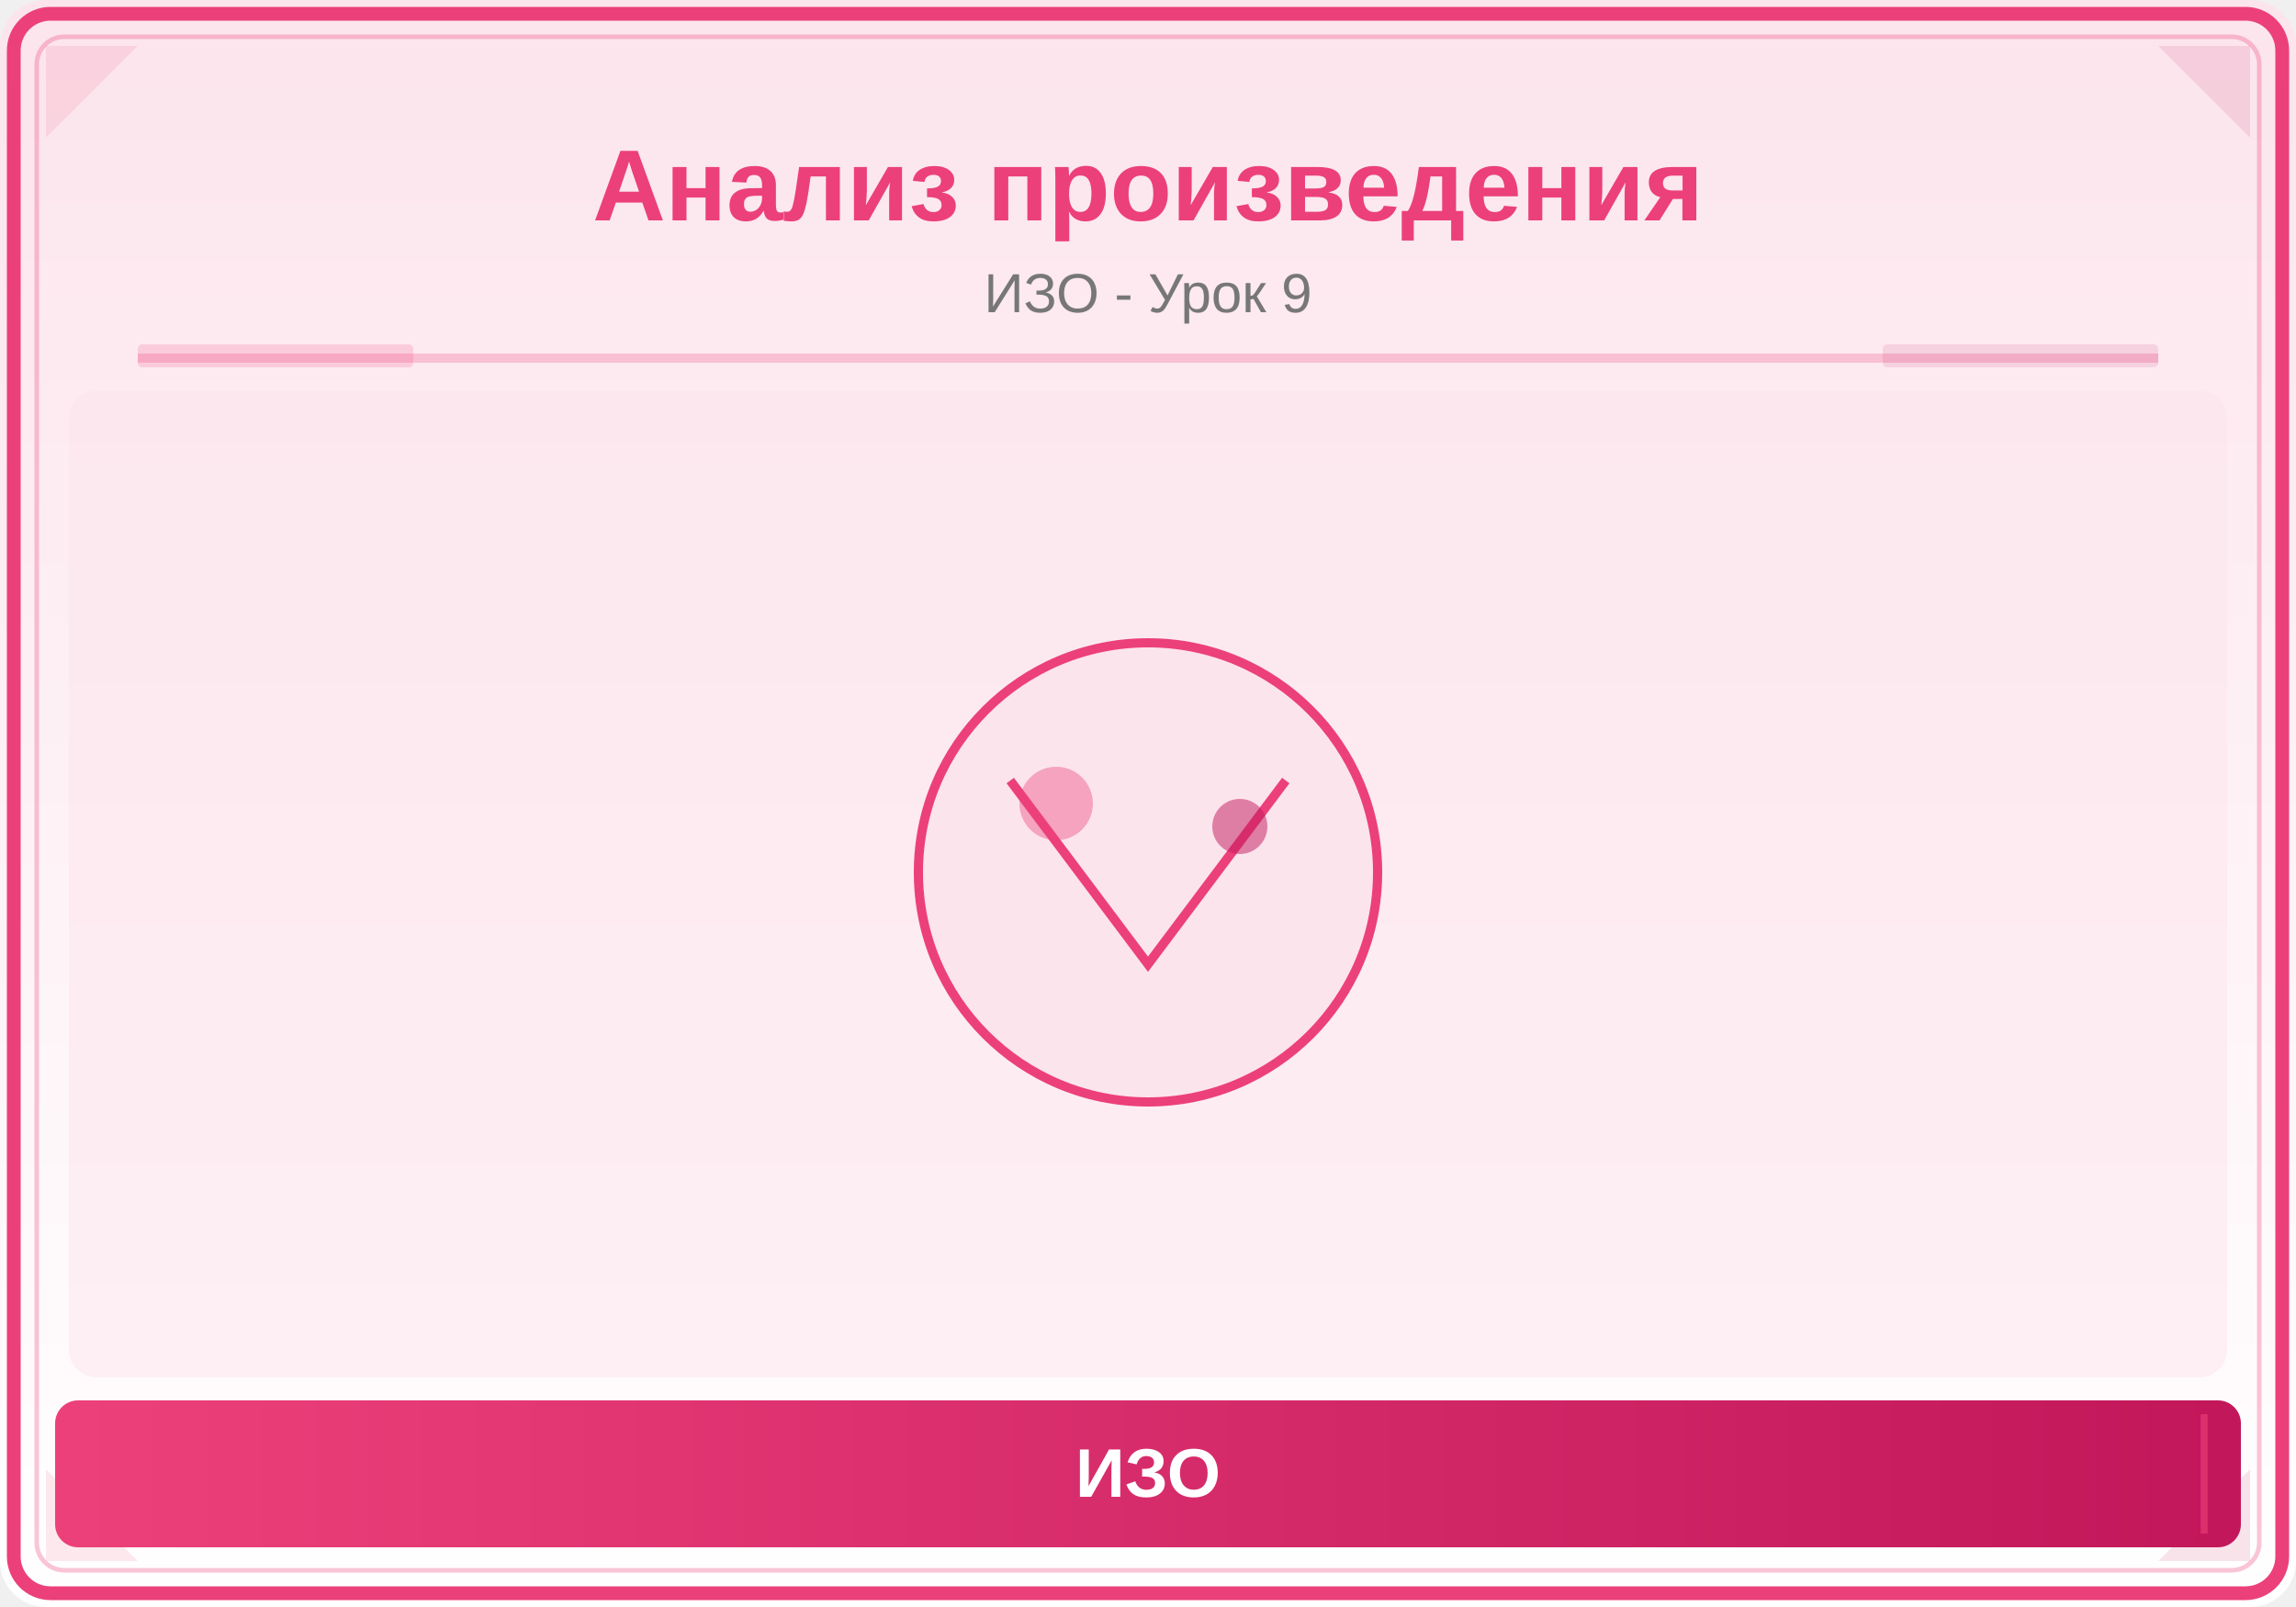
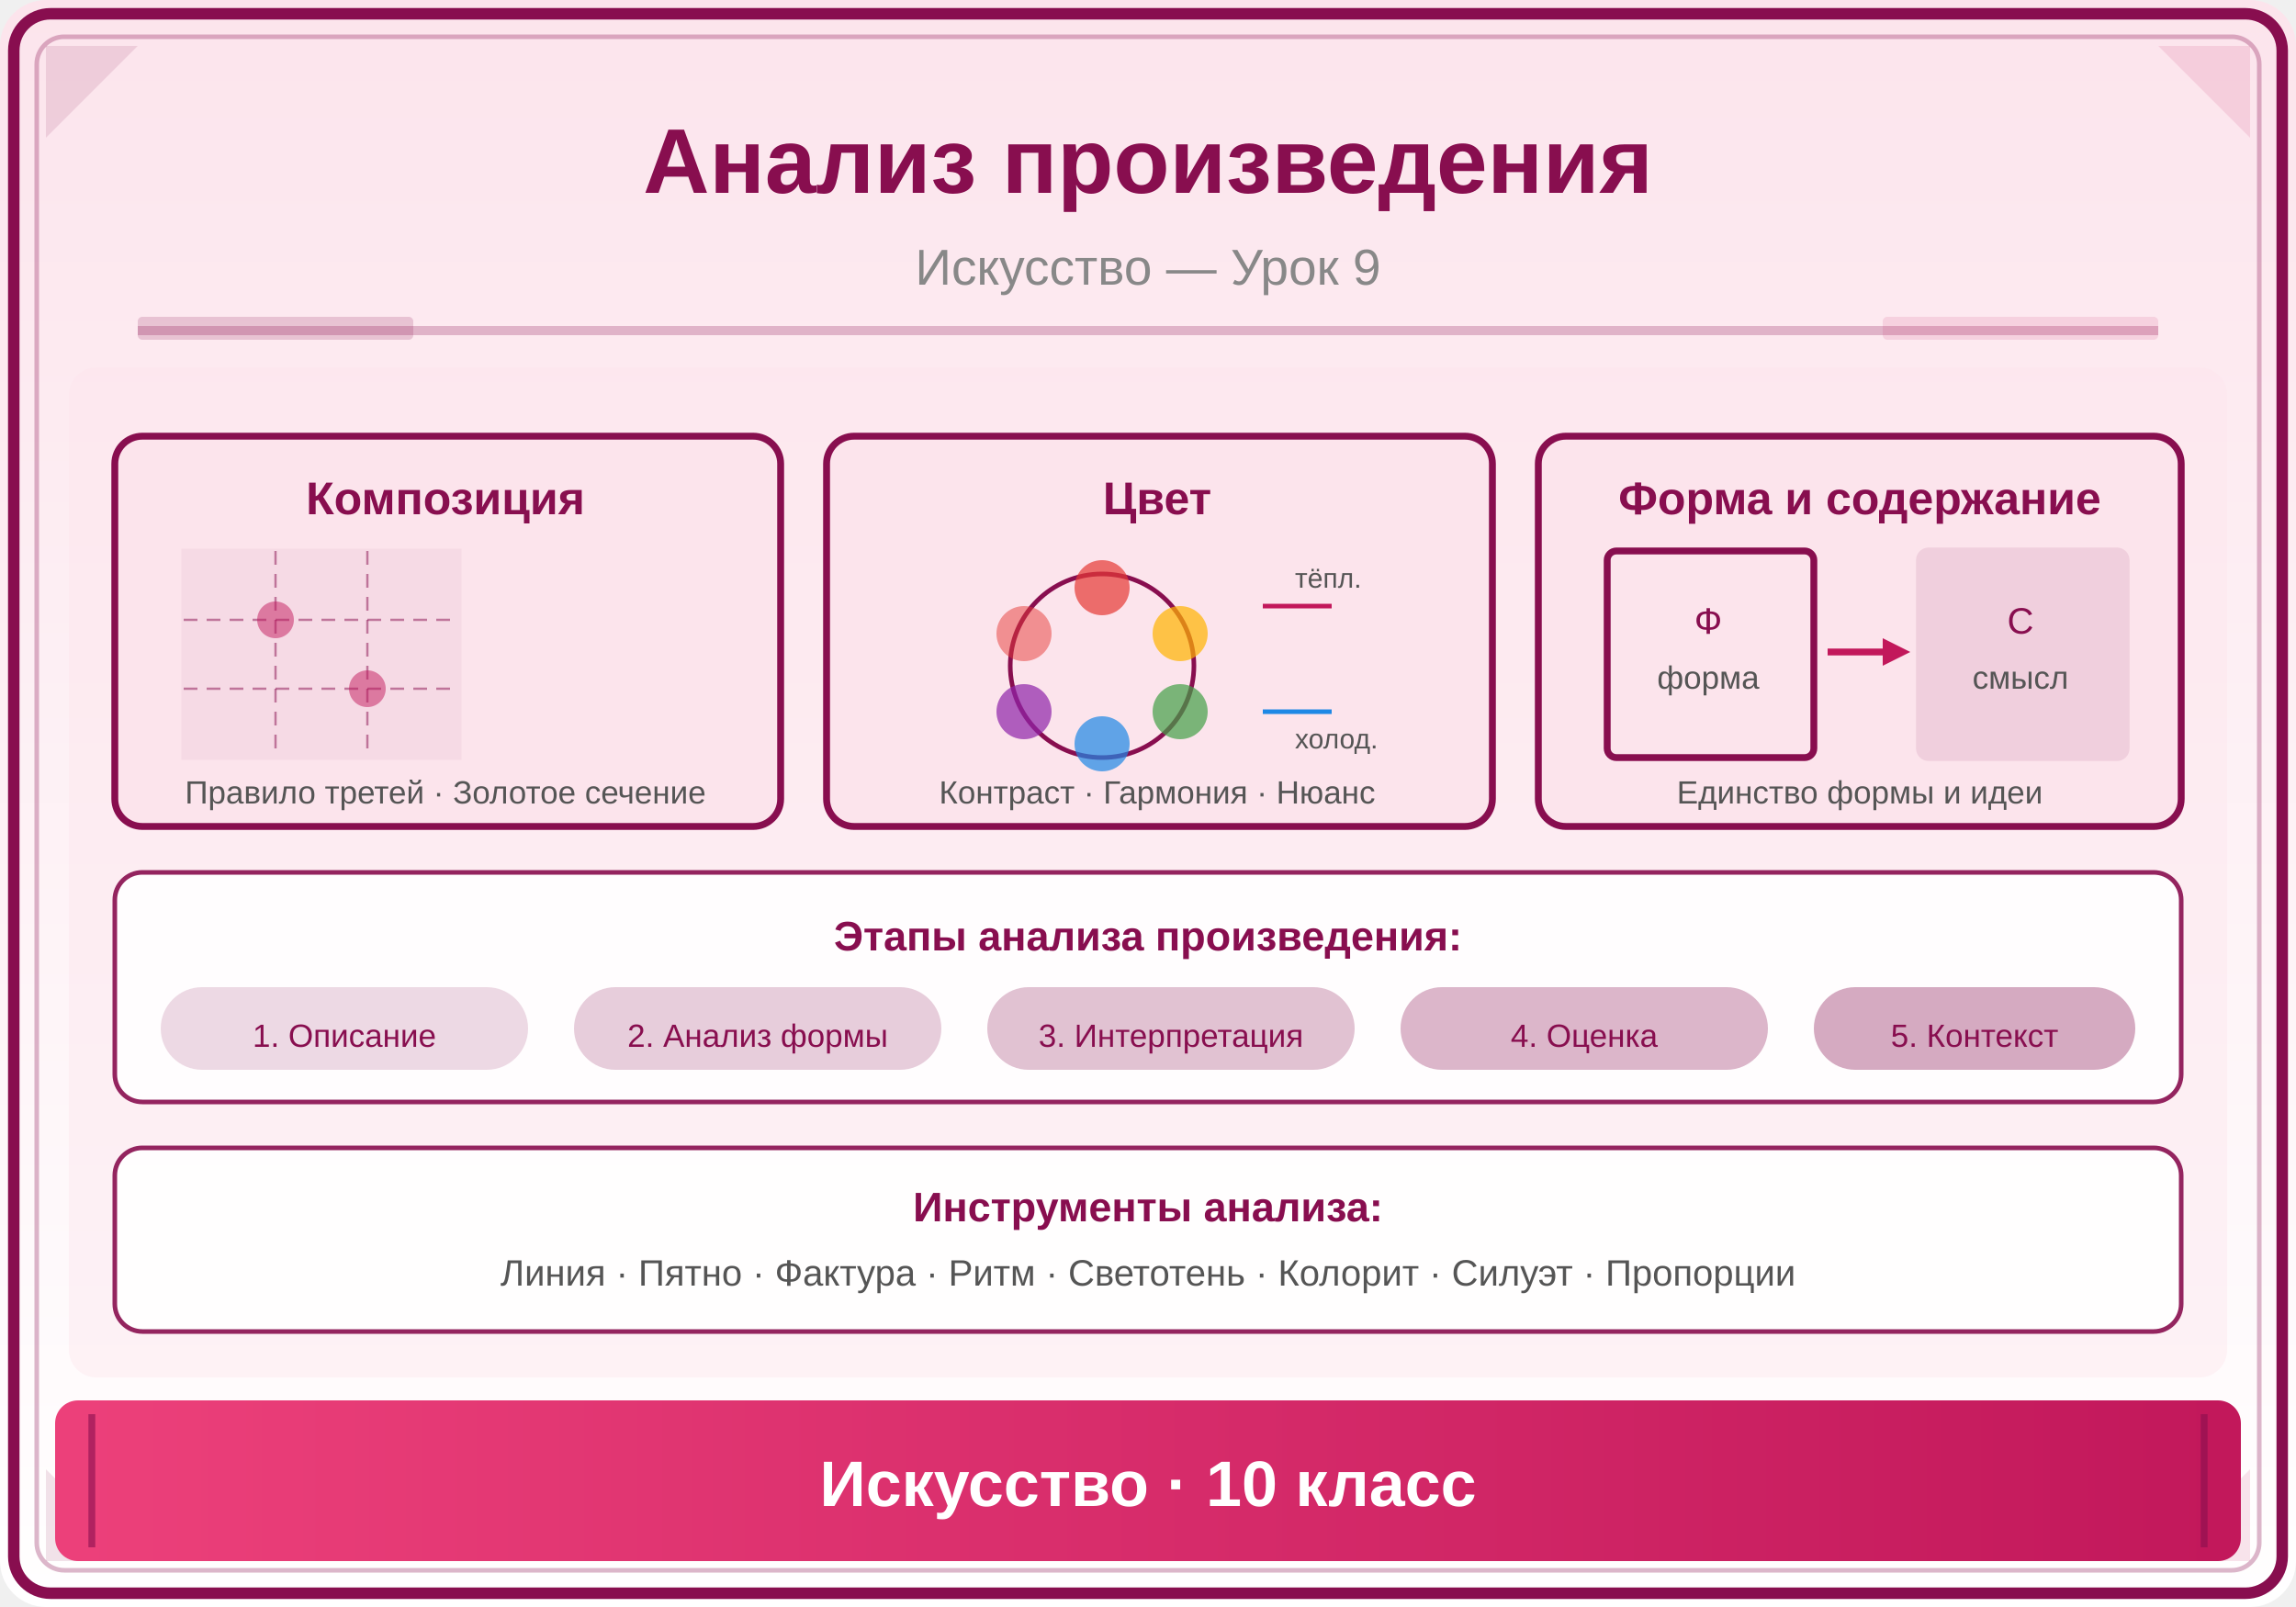
<svg xmlns="http://www.w3.org/2000/svg" viewBox="0 0 500 350">
  <defs>
    <linearGradient id="bg" x1="0" y1="0" x2="0" y2="1">
      <stop offset="0%" stop-color="#FCE4EC" />
      <stop offset="100%" stop-color="#FFFFFF" />
    </linearGradient>
    <linearGradient id="panel" x1="0" y1="0" x2="1" y2="0">
      <stop offset="0%" stop-color="#EC407A" />
      <stop offset="100%" stop-color="#C2185B" />
    </linearGradient>
  </defs>
  <rect width="500" height="350" fill="url(#bg)" rx="10" />
-   <rect x="3" y="3" width="494" height="344" rx="8" fill="none" stroke="#EC407A" stroke-width="3" />
-   <rect x="8" y="8" width="484" height="334" rx="6" fill="none" stroke="#EC407A" stroke-width="1" opacity="0.3" />
-   <polygon points="10,10 30,10 10,30" fill="#EC407A" opacity="0.12" />
+   <rect x="3" y="3" width="494" height="344" rx="8" fill="none" stroke="#880E4F" stroke-width="2.5" />
+   <rect x="8" y="8" width="484" height="334" rx="6" fill="none" stroke="#880E4F" stroke-width="1" opacity="0.3" />
+   <polygon points="10,10 30,10 10,30" fill="#880E4F" opacity="0.12" />
  <polygon points="490,10 470,10 490,30" fill="#C2185B" opacity="0.12" />
-   <polygon points="10,340 30,340 10,320" fill="#EC407A" opacity="0.12" />
+   <polygon points="10,340 30,340 10,320" fill="#880E4F" opacity="0.12" />
  <polygon points="490,340 470,340 490,320" fill="#C2185B" opacity="0.12" />
-   <text x="250" y="48" font-family="Arial,sans-serif" font-size="22" font-weight="bold" fill="#EC407A" text-anchor="middle">Анализ произведения</text>
-   <text x="250" y="68" font-family="Arial,sans-serif" font-size="12" fill="#777" text-anchor="middle">ИЗО - Урок 9</text>
-   <line x1="30" y1="78" x2="470" y2="78" stroke="#EC407A" stroke-width="2" opacity="0.25" />
-   <rect x="30" y="75" width="60" height="5" fill="#EC407A" opacity="0.18" rx="1" />
-   <rect x="410" y="75" width="60" height="5" fill="#C2185B" opacity="0.12" rx="1" />
+   <text x="250" y="42" font-family="Arial,sans-serif" font-size="20" font-weight="bold" fill="#880E4F" text-anchor="middle">Анализ произведения</text>
+   <text x="250" y="62" font-family="Arial,sans-serif" font-size="11" fill="#888" text-anchor="middle">Искусство — Урок 9</text>
+   <line x1="30" y1="72" x2="470" y2="72" stroke="#880E4F" stroke-width="2" opacity="0.25" />
+   <rect x="30" y="69" width="60" height="5" fill="#880E4F" opacity="0.18" rx="1" />
+   <rect x="410" y="69" width="60" height="5" fill="#C2185B" opacity="0.12" rx="1" />
  <clipPath id="ill">
-     <rect x="15" y="85" width="470" height="215" rx="6" />
+     <rect x="15" y="80" width="470" height="220" rx="6" />
  </clipPath>
  <g clip-path="url(#ill)">
-     <rect x="15" y="85" width="470" height="215" fill="#FCE4EC" opacity="0.5" />
-     <circle cx="250" cy="190" r="50" fill="#FCE4EC" stroke="#EC407A" stroke-width="2" />
-     <path d="M220,170 L250,210 L280,170" fill="none" stroke="#EC407A" stroke-width="2" />
-     <circle cx="230" cy="175" r="8" fill="#EC407A" opacity="0.4" />
-     <circle cx="270" cy="180" r="6" fill="#C2185B" opacity="0.5" />
+     <rect x="15" y="80" width="470" height="220" fill="#FCE4EC" opacity="0.4" />
+     <rect x="25" y="95" width="145" height="85" rx="6" fill="#FCE4EC" stroke="#880E4F" stroke-width="1.5" />
+     <text x="97" y="112" font-family="Arial,sans-serif" font-size="10" font-weight="bold" fill="#880E4F" text-anchor="middle">Композиция</text>
+     <rect x="40" y="120" width="60" height="45" fill="#880E4F" opacity="0.05" stroke="#880E4F" stroke-width="1" />
+     <line x1="60" y1="120" x2="60" y2="165" stroke="#880E4F" stroke-width="0.5" stroke-dasharray="3,2" opacity="0.5" />
+     <line x1="80" y1="120" x2="80" y2="165" stroke="#880E4F" stroke-width="0.5" stroke-dasharray="3,2" opacity="0.5" />
+     <line x1="40" y1="135" x2="100" y2="135" stroke="#880E4F" stroke-width="0.5" stroke-dasharray="3,2" opacity="0.5" />
+     <line x1="40" y1="150" x2="100" y2="150" stroke="#880E4F" stroke-width="0.5" stroke-dasharray="3,2" opacity="0.5" />
+     <circle cx="60" cy="135" r="4" fill="#C2185B" opacity="0.5" />
+     <circle cx="80" cy="150" r="4" fill="#C2185B" opacity="0.5" />
+     <text x="97" y="175" font-family="Arial,sans-serif" font-size="7" fill="#555" text-anchor="middle">Правило третей · Золотое сечение</text>
+     <rect x="180" y="95" width="145" height="85" rx="6" fill="#FCE4EC" stroke="#880E4F" stroke-width="1.5" />
+     <text x="252" y="112" font-family="Arial,sans-serif" font-size="10" font-weight="bold" fill="#880E4F" text-anchor="middle">Цвет</text>
+     <circle cx="240" cy="145" r="20" fill="none" stroke="#880E4F" stroke-width="1" />
+     <circle cx="240" cy="128" r="6" fill="#E53935" opacity="0.7" />
+     <circle cx="257" cy="138" r="6" fill="#FFB300" opacity="0.7" />
+     <circle cx="257" cy="155" r="6" fill="#43A047" opacity="0.7" />
+     <circle cx="240" cy="162" r="6" fill="#1E88E5" opacity="0.7" />
+     <circle cx="223" cy="155" r="6" fill="#8E24AA" opacity="0.7" />
+     <circle cx="223" cy="138" r="6" fill="#E53935" opacity="0.5" />
+     <line x1="275" y1="132" x2="290" y2="132" stroke="#C2185B" stroke-width="1" />
+     <text x="282" y="128" font-family="Arial,sans-serif" font-size="6" fill="#555">тёпл.</text>
+     <line x1="275" y1="155" x2="290" y2="155" stroke="#1E88E5" stroke-width="1" />
+     <text x="282" y="163" font-family="Arial,sans-serif" font-size="6" fill="#555">холод.</text>
+     <text x="252" y="175" font-family="Arial,sans-serif" font-size="7" fill="#555" text-anchor="middle">Контраст · Гармония · Нюанс</text>
+     <rect x="335" y="95" width="140" height="85" rx="6" fill="#FCE4EC" stroke="#880E4F" stroke-width="1.5" />
+     <text x="405" y="112" font-family="Arial,sans-serif" font-size="10" font-weight="bold" fill="#880E4F" text-anchor="middle">Форма и содержание</text>
+     <rect x="350" y="120" width="45" height="45" rx="2" fill="none" stroke="#880E4F" stroke-width="1.5" />
+     <text x="372" y="138" font-family="Arial,sans-serif" font-size="8" fill="#880E4F" text-anchor="middle">Ф</text>
+     <text x="372" y="150" font-family="Arial,sans-serif" font-size="7" fill="#555" text-anchor="middle">форма</text>
+     <line x1="398" y1="142" x2="410" y2="142" stroke="#C2185B" stroke-width="1.5" />
+     <polygon points="410,139 416,142 410,145" fill="#C2185B" />
+     <rect x="418" y="120" width="45" height="45" rx="2" fill="#880E4F" opacity="0.1" stroke="#880E4F" stroke-width="1.5" />
+     <text x="440" y="138" font-family="Arial,sans-serif" font-size="8" fill="#880E4F" text-anchor="middle">С</text>
+     <text x="440" y="150" font-family="Arial,sans-serif" font-size="7" fill="#555" text-anchor="middle">смысл</text>
+     <text x="405" y="175" font-family="Arial,sans-serif" font-size="7" fill="#555" text-anchor="middle">Единство формы и идеи</text>
+     <rect x="25" y="190" width="450" height="50" rx="6" fill="white" stroke="#880E4F" stroke-width="1" opacity="0.9" />
+     <text x="250" y="207" font-family="Arial,sans-serif" font-size="9" font-weight="bold" fill="#880E4F" text-anchor="middle">Этапы анализа произведения:</text>
+     <rect x="35" y="215" width="80" height="18" rx="9" fill="#880E4F" opacity="0.15" />
+     <text x="75" y="228" font-family="Arial,sans-serif" font-size="7" fill="#880E4F" text-anchor="middle">1. Описание</text>
+     <rect x="125" y="215" width="80" height="18" rx="9" fill="#880E4F" opacity="0.2" />
+     <text x="165" y="228" font-family="Arial,sans-serif" font-size="7" fill="#880E4F" text-anchor="middle">2. Анализ формы</text>
+     <rect x="215" y="215" width="80" height="18" rx="9" fill="#880E4F" opacity="0.25" />
+     <text x="255" y="228" font-family="Arial,sans-serif" font-size="7" fill="#880E4F" text-anchor="middle">3. Интерпретация</text>
+     <rect x="305" y="215" width="80" height="18" rx="9" fill="#880E4F" opacity="0.3" />
+     <text x="345" y="228" font-family="Arial,sans-serif" font-size="7" fill="#880E4F" text-anchor="middle">4. Оценка</text>
+     <rect x="395" y="215" width="70" height="18" rx="9" fill="#880E4F" opacity="0.35" />
+     <text x="430" y="228" font-family="Arial,sans-serif" font-size="7" fill="#880E4F" text-anchor="middle">5. Контекст</text>
+     <rect x="25" y="250" width="450" height="40" rx="6" fill="white" stroke="#880E4F" stroke-width="1" opacity="0.9" />
+     <text x="250" y="266" font-family="Arial,sans-serif" font-size="9" font-weight="bold" fill="#880E4F" text-anchor="middle">Инструменты анализа:</text>
+     <text x="250" y="280" font-family="Arial,sans-serif" font-size="8" fill="#555" text-anchor="middle">Линия · Пятно · Фактура · Ритм · Светотень · Колорит · Силуэт · Пропорции</text>
  </g>
-   <rect x="12" y="305" width="476" height="32" rx="5" fill="url(#panel)" />
-   <line x1="20" y1="308" x2="20" y2="334" stroke="#EC407A" stroke-width="1.5" opacity="0.6" />
-   <line x1="480" y1="308" x2="480" y2="334" stroke="#EC407A" stroke-width="1.5" opacity="0.6" />
-   <text x="250" y="326" font-family="Arial,sans-serif" font-size="15" text-anchor="middle" fill="white" font-weight="bold">ИЗО</text>
+   <rect x="12" y="305" width="476" height="35" rx="5" fill="url(#panel)" />
+   <line x1="20" y1="308" x2="20" y2="337" stroke="#880E4F" stroke-width="1.5" opacity="0.6" />
+   <line x1="480" y1="308" x2="480" y2="337" stroke="#880E4F" stroke-width="1.5" opacity="0.6" />
+   <text x="250" y="328" font-family="Arial,sans-serif" font-size="14" text-anchor="middle" fill="white" font-weight="bold">Искусство · 10 класс</text>
</svg>
